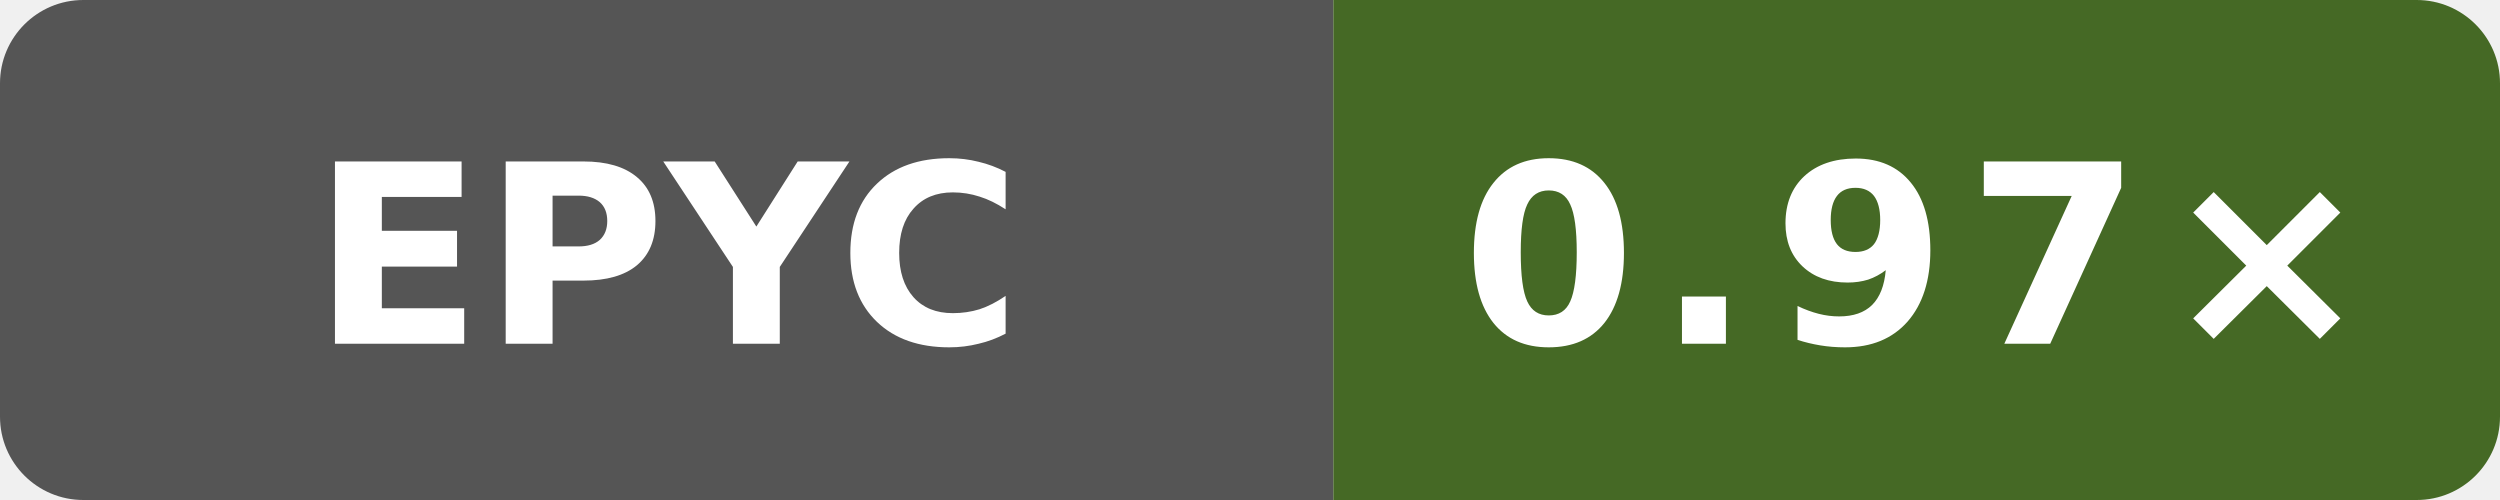
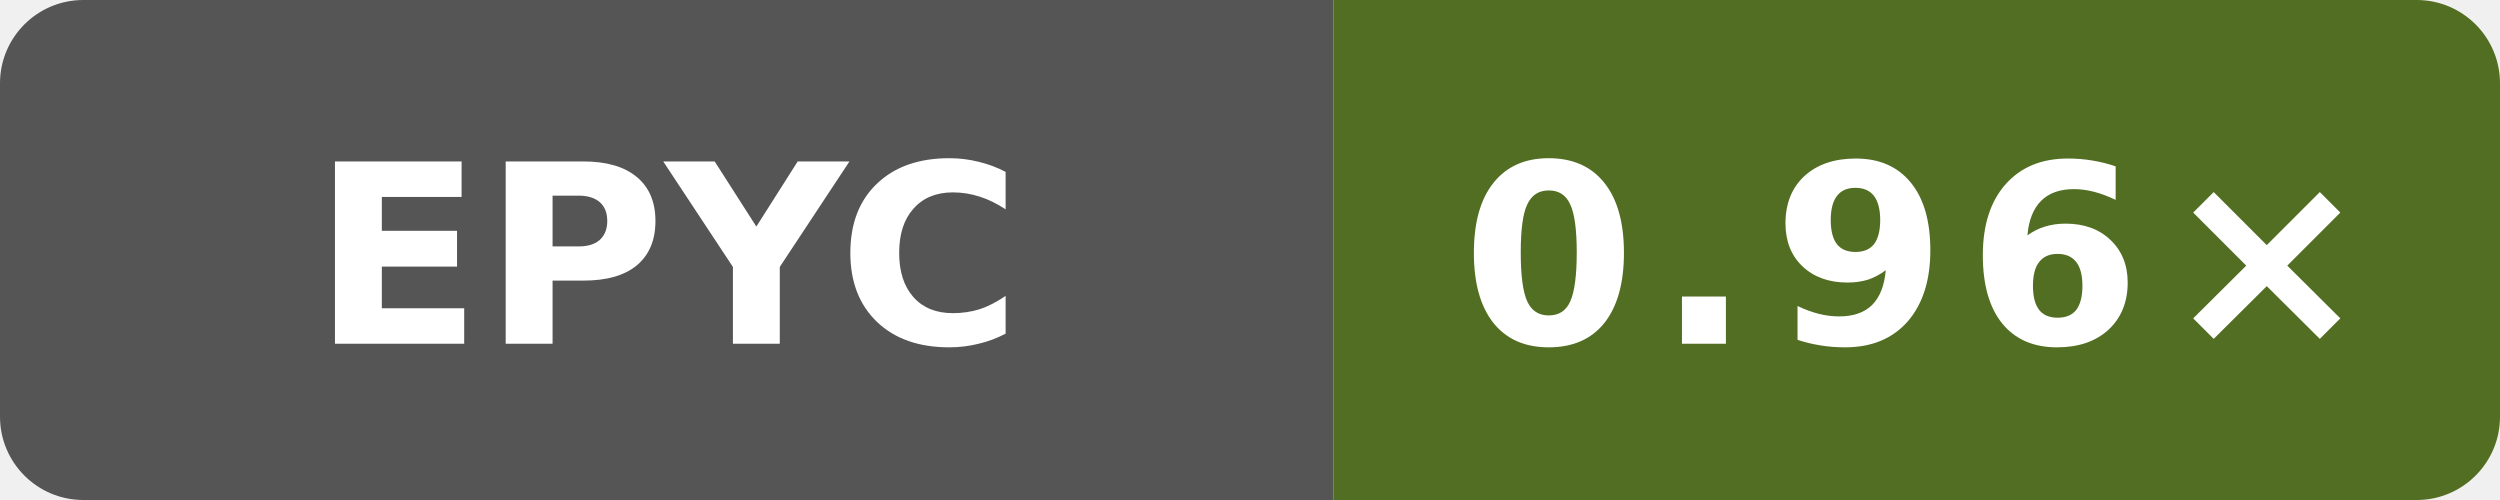
- <svg xmlns="http://www.w3.org/2000/svg" data-original-label="Boost runtime CPU vs clang" data-original-message="0.97×" width="120" height="24" viewBox="0 0 120 24" role="img" aria-label="Boost runtime CPU vs clang; AMD EPYC 9V45 96-Core Processor; measured e09af8489d07ffc3f9d61676d298292ae7b4df5d; 3 commits behind main: 0.97×">
+ <svg xmlns="http://www.w3.org/2000/svg" data-original-label="Boost runtime CPU vs clang" data-original-message="0.96×" width="120" height="24" viewBox="0 0 120 24" role="img" aria-label="Boost runtime CPU vs clang; AMD EPYC 9V74 80-Core Processor; measured f77a0af0a4dff64a88aa767427b9fac47da1949e; 1 commits behind main: 0.96×">
  <defs>
    <clipPath id="badge">
      <rect width="120" height="24" rx="4" />
    </clipPath>
  </defs>
  <g clip-path="url(#badge)">
    <rect width="64" height="24" fill="#555" />
-     <rect x="64" width="56" height="24" fill="#456925" />
+     <rect x="64" width="56" height="24" fill="#516e22" />
  </g>
  <text x="32" y="16.5" fill="#fff" text-anchor="middle" font-family="Verdana,Geneva,DejaVu Sans,sans-serif" font-size="12" font-weight="700" textLength="31" lengthAdjust="spacingAndGlyphs">EPYC</text>
-   <text x="92" y="16.5" fill="#fff" text-anchor="middle" font-family="Verdana,Geneva,DejaVu Sans,sans-serif" font-size="12" font-weight="700" letter-spacing="1" textLength="39" lengthAdjust="spacingAndGlyphs">0.97×</text>
+   <text x="92" y="16.5" fill="#fff" text-anchor="middle" font-family="Verdana,Geneva,DejaVu Sans,sans-serif" font-size="12" font-weight="700" letter-spacing="1" textLength="39" lengthAdjust="spacingAndGlyphs">0.96×</text>
</svg>
